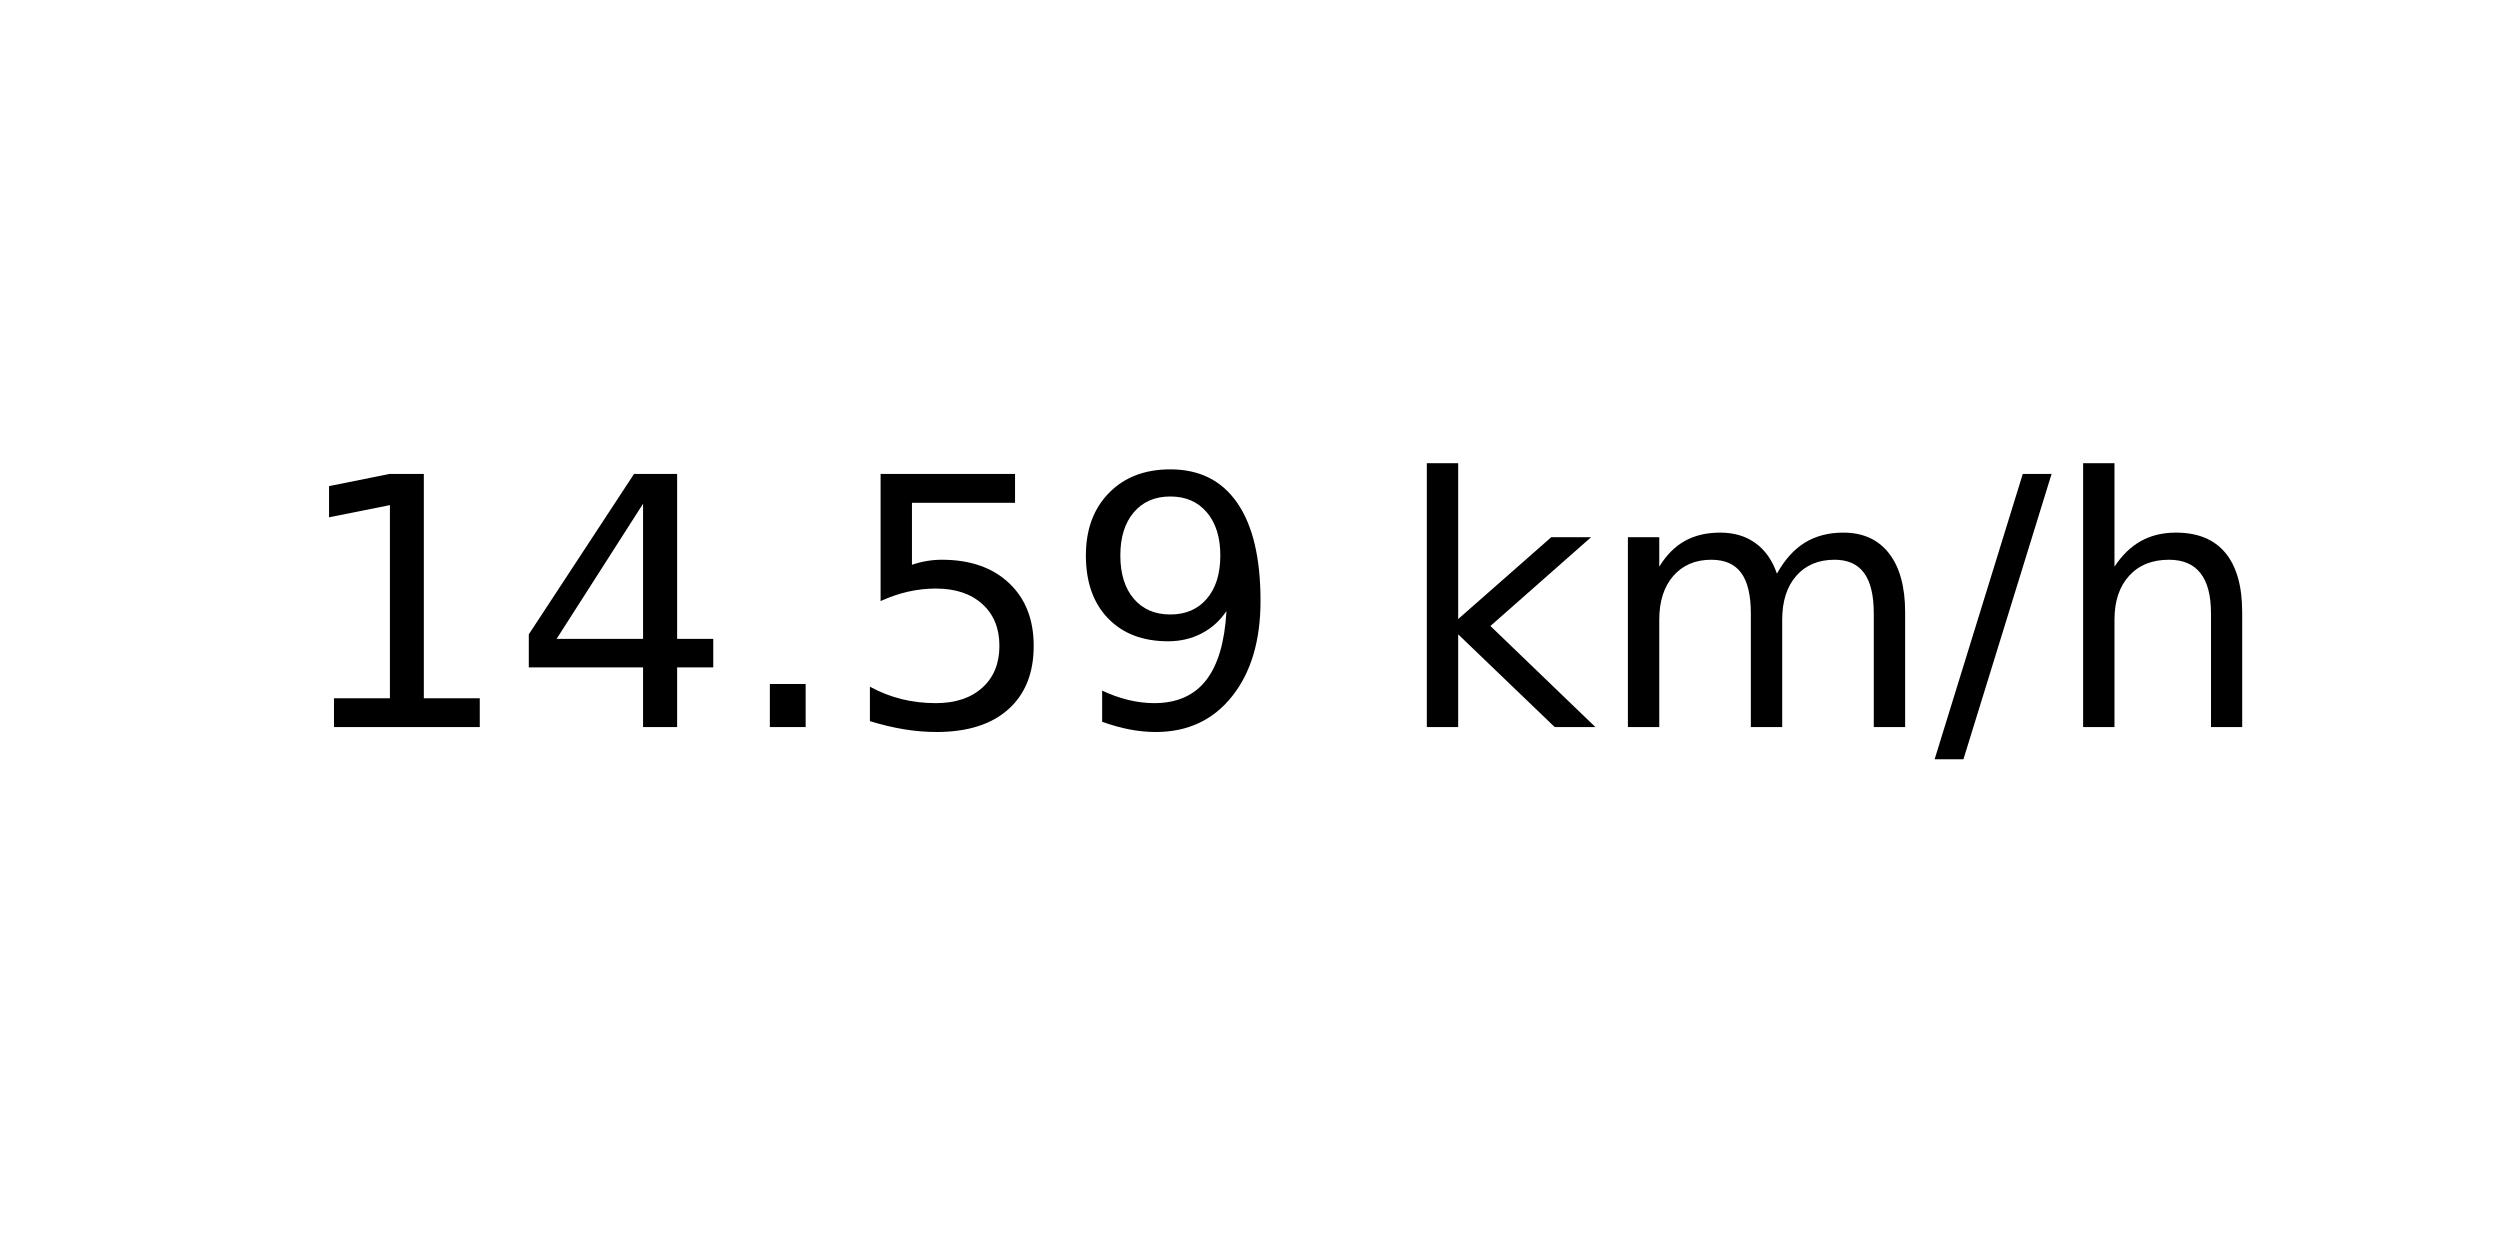
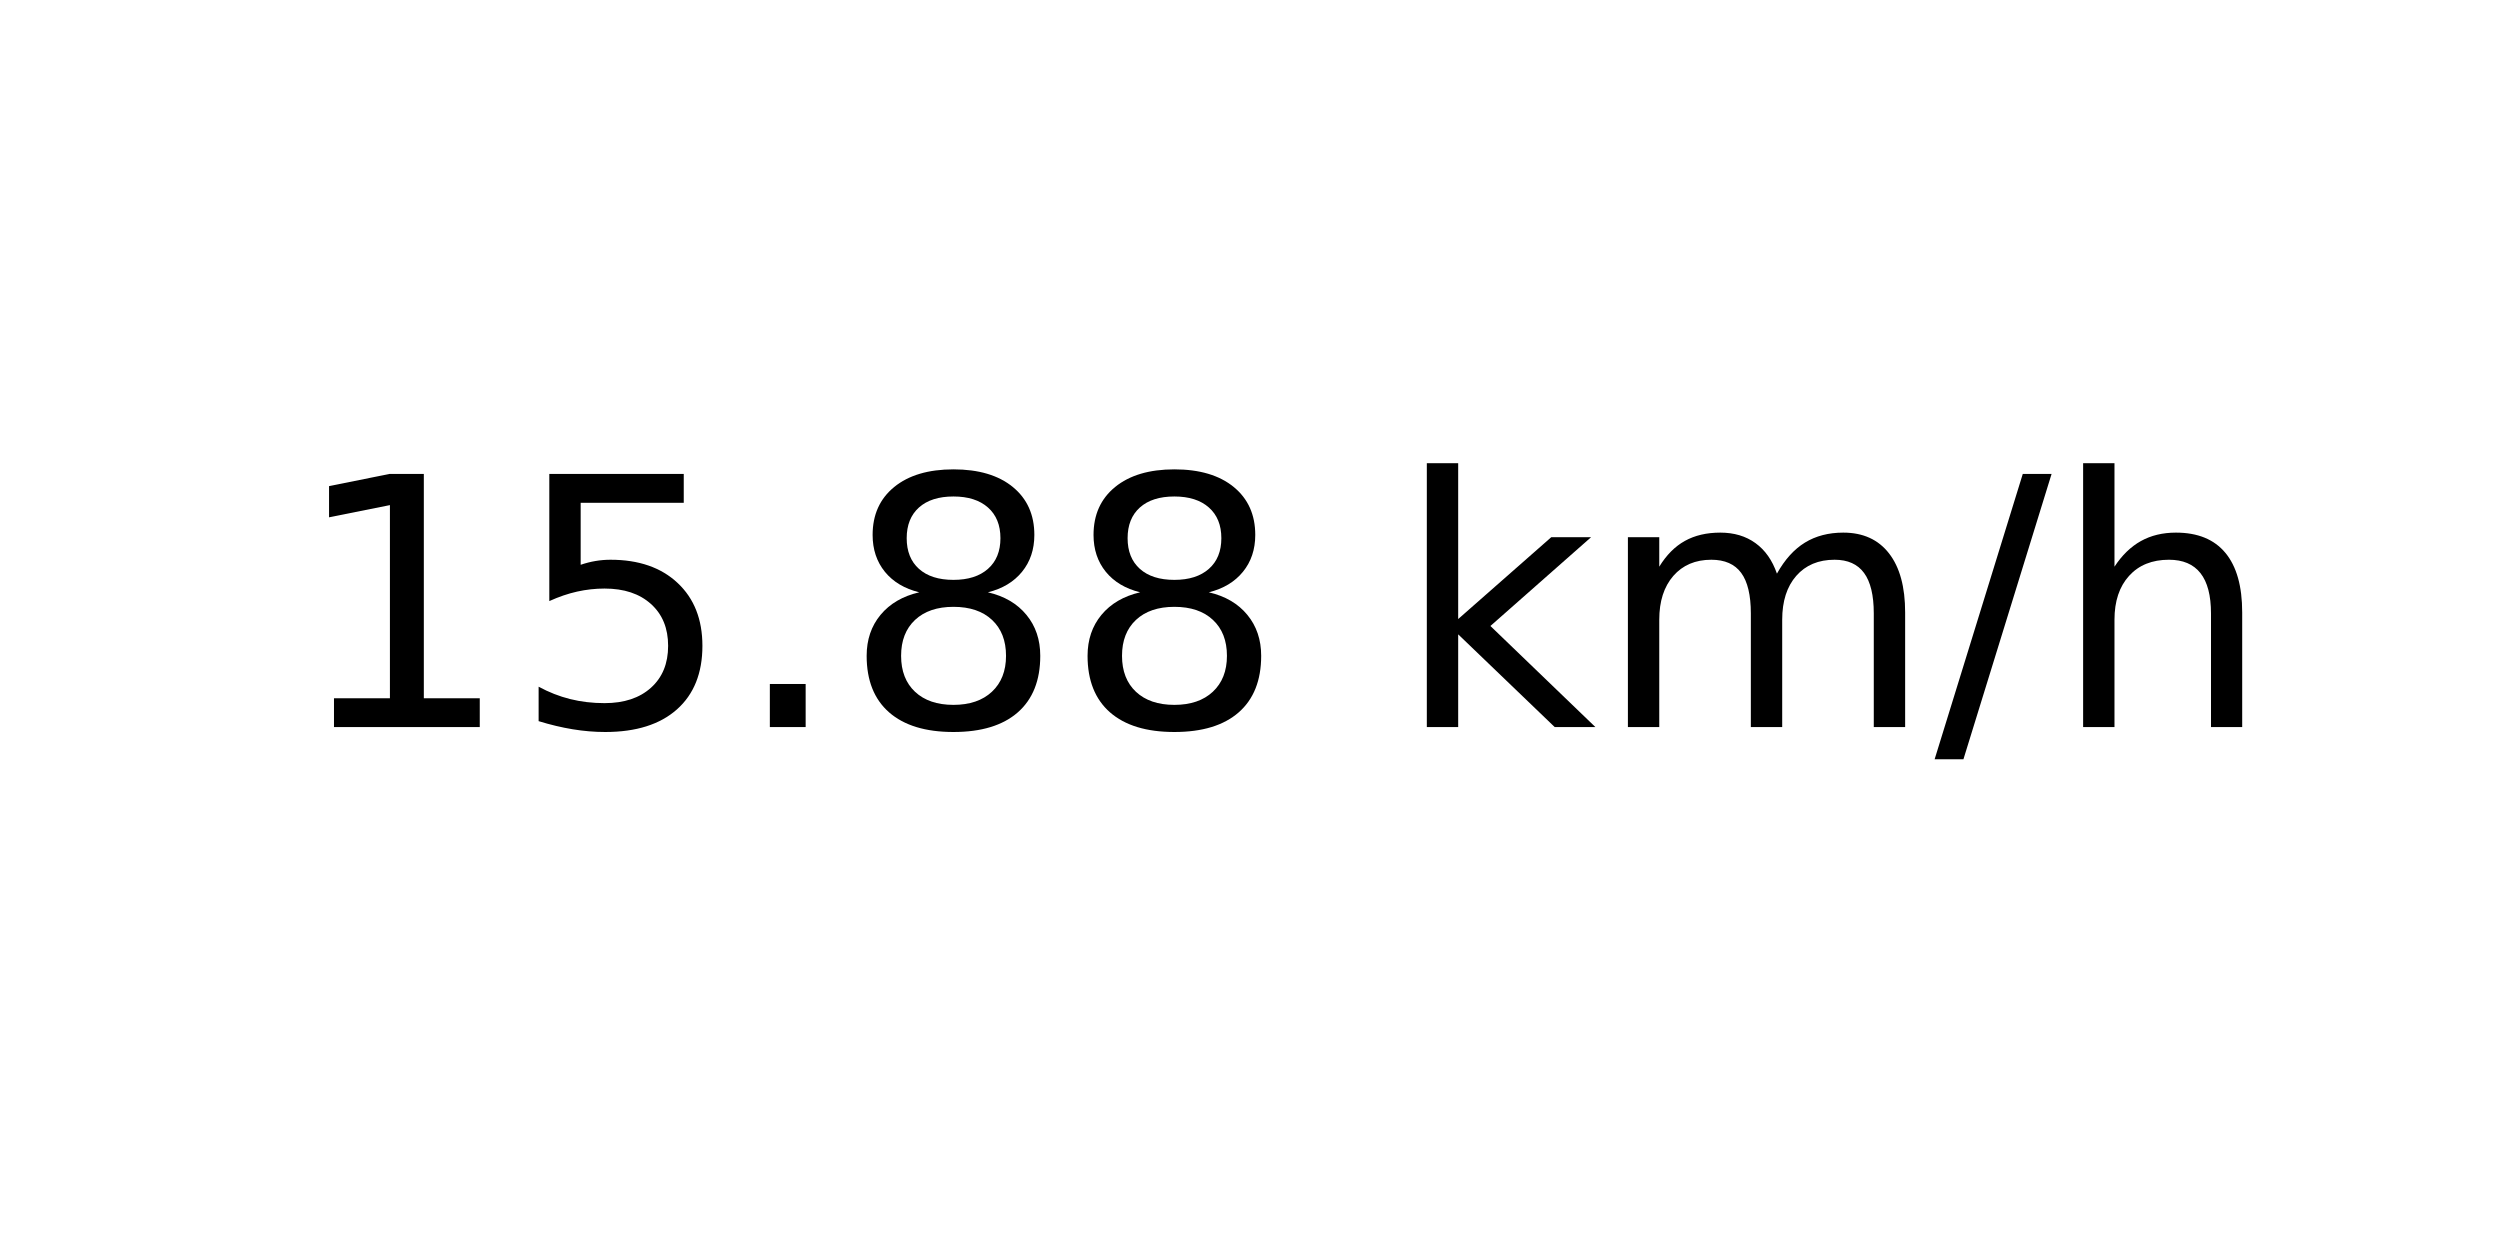
<svg xmlns="http://www.w3.org/2000/svg" xmlns:xlink="http://www.w3.org/1999/xlink" width="72pt" height="36pt" viewBox="0 0 72 36" version="1.1">
  <defs>
    <style type="text/css">*{stroke-linejoin: round; stroke-linecap: butt}</style>
  </defs>
  <g id="figure_1">
    <g id="axes_1">
      <g id="text_1">
        <g transform="translate(8.378125 20.93937) scale(0.1 -0.1)">
          <defs>
            <path id="DejaVuSans-31" d="M 794 531  L 1825 531  L 1825 4091  L 703 3866  L 703 4441  L 1819 4666  L 2450 4666  L 2450 531  L 3481 531  L 3481 0  L 794 0  L 794 531  z " transform="scale(0.015625)" />
-             <path id="DejaVuSans-34" d="M 2419 4116  L 825 1625  L 2419 1625  L 2419 4116  z M 2253 4666  L 3047 4666  L 3047 1625  L 3713 1625  L 3713 1100  L 3047 1100  L 3047 0  L 2419 0  L 2419 1100  L 313 1100  L 313 1709  L 2253 4666  z " transform="scale(0.015625)" />
+             <path id="DejaVuSans-35" d="M 691 4666  L 3169 4666  L 3169 4134  L 1269 4134  L 1269 2991  Q 1406 3038 1543 3061  Q 1681 3084 1819 3084  Q 2600 3084 3056 2656  Q 3513 2228 3513 1497  Q 3513 744 3044 326  Q 2575 -91 1722 -91  Q 1428 -91 1123 -41  Q 819 9 494 109  L 494 744  Q 775 591 1075 516  Q 1375 441 1709 441  Q 2250 441 2565 725  Q 2881 1009 2881 1497  Q 2881 1984 2565 2268  Q 2250 2553 1709 2553  Q 1456 2553 1204 2497  Q 953 2441 691 2322  L 691 4666  z " transform="scale(0.015625)" />
            <path id="DejaVuSans-2e" d="M 684 794  L 1344 794  L 1344 0  L 684 0  L 684 794  z " transform="scale(0.015625)" />
-             <path id="DejaVuSans-35" d="M 691 4666  L 3169 4666  L 3169 4134  L 1269 4134  L 1269 2991  Q 1406 3038 1543 3061  Q 1681 3084 1819 3084  Q 2600 3084 3056 2656  Q 3513 2228 3513 1497  Q 3513 744 3044 326  Q 2575 -91 1722 -91  Q 1428 -91 1123 -41  Q 819 9 494 109  L 494 744  Q 775 591 1075 516  Q 1375 441 1709 441  Q 2250 441 2565 725  Q 2881 1009 2881 1497  Q 2881 1984 2565 2268  Q 2250 2553 1709 2553  Q 1456 2553 1204 2497  Q 953 2441 691 2322  L 691 4666  z " transform="scale(0.015625)" />
-             <path id="DejaVuSans-39" d="M 703 97  L 703 672  Q 941 559 1184 500  Q 1428 441 1663 441  Q 2288 441 2617 861  Q 2947 1281 2994 2138  Q 2813 1869 2534 1725  Q 2256 1581 1919 1581  Q 1219 1581 811 2004  Q 403 2428 403 3163  Q 403 3881 828 4315  Q 1253 4750 1959 4750  Q 2769 4750 3195 4129  Q 3622 3509 3622 2328  Q 3622 1225 3098 567  Q 2575 -91 1691 -91  Q 1453 -91 1209 -44  Q 966 3 703 97  z M 1959 2075  Q 2384 2075 2632 2365  Q 2881 2656 2881 3163  Q 2881 3666 2632 3958  Q 2384 4250 1959 4250  Q 1534 4250 1286 3958  Q 1038 3666 1038 3163  Q 1038 2656 1286 2365  Q 1534 2075 1959 2075  z " transform="scale(0.015625)" />
+             <path id="DejaVuSans-38" d="M 2034 2216  Q 1584 2216 1326 1975  Q 1069 1734 1069 1313  Q 1069 891 1326 650  Q 1584 409 2034 409  Q 2484 409 2743 651  Q 3003 894 3003 1313  Q 3003 1734 2745 1975  Q 2488 2216 2034 2216  z M 1403 2484  Q 997 2584 770 2862  Q 544 3141 544 3541  Q 544 4100 942 4425  Q 1341 4750 2034 4750  Q 2731 4750 3128 4425  Q 3525 4100 3525 3541  Q 3525 3141 3298 2862  Q 3072 2584 2669 2484  Q 3125 2378 3379 2068  Q 3634 1759 3634 1313  Q 3634 634 3220 271  Q 2806 -91 2034 -91  Q 1263 -91 848 271  Q 434 634 434 1313  Q 434 1759 690 2068  Q 947 2378 1403 2484  z M 1172 3481  Q 1172 3119 1398 2916  Q 1625 2713 2034 2713  Q 2441 2713 2670 2916  Q 2900 3119 2900 3481  Q 2900 3844 2670 4047  Q 2441 4250 2034 4250  Q 1625 4250 1398 4047  Q 1172 3844 1172 3481  z " transform="scale(0.015625)" />
            <path id="DejaVuSans-20" transform="scale(0.015625)" />
            <path id="DejaVuSans-6b" d="M 581 4863  L 1159 4863  L 1159 1991  L 2875 3500  L 3609 3500  L 1753 1863  L 3688 0  L 2938 0  L 1159 1709  L 1159 0  L 581 0  L 581 4863  z " transform="scale(0.015625)" />
            <path id="DejaVuSans-6d" d="M 3328 2828  Q 3544 3216 3844 3400  Q 4144 3584 4550 3584  Q 5097 3584 5394 3201  Q 5691 2819 5691 2113  L 5691 0  L 5113 0  L 5113 2094  Q 5113 2597 4934 2840  Q 4756 3084 4391 3084  Q 3944 3084 3684 2787  Q 3425 2491 3425 1978  L 3425 0  L 2847 0  L 2847 2094  Q 2847 2600 2669 2842  Q 2491 3084 2119 3084  Q 1678 3084 1418 2786  Q 1159 2488 1159 1978  L 1159 0  L 581 0  L 581 3500  L 1159 3500  L 1159 2956  Q 1356 3278 1631 3431  Q 1906 3584 2284 3584  Q 2666 3584 2933 3390  Q 3200 3197 3328 2828  z " transform="scale(0.015625)" />
            <path id="DejaVuSans-2f" d="M 1625 4666  L 2156 4666  L 531 -594  L 0 -594  L 1625 4666  z " transform="scale(0.015625)" />
            <path id="DejaVuSans-68" d="M 3513 2113  L 3513 0  L 2938 0  L 2938 2094  Q 2938 2591 2744 2837  Q 2550 3084 2163 3084  Q 1697 3084 1428 2787  Q 1159 2491 1159 1978  L 1159 0  L 581 0  L 581 4863  L 1159 4863  L 1159 2956  Q 1366 3272 1645 3428  Q 1925 3584 2291 3584  Q 2894 3584 3203 3211  Q 3513 2838 3513 2113  z " transform="scale(0.015625)" />
          </defs>
          <use xlink:href="#DejaVuSans-31" />
-           <use xlink:href="#DejaVuSans-34" x="63.623" />
+           <use xlink:href="#DejaVuSans-35" x="63.623" />
          <use xlink:href="#DejaVuSans-2e" x="127.246" />
-           <use xlink:href="#DejaVuSans-35" x="159.033" />
-           <use xlink:href="#DejaVuSans-39" x="222.656" />
+           <use xlink:href="#DejaVuSans-38" x="159.033" />
+           <use xlink:href="#DejaVuSans-38" x="222.656" />
          <use xlink:href="#DejaVuSans-20" x="286.279" />
          <use xlink:href="#DejaVuSans-6b" x="318.066" />
          <use xlink:href="#DejaVuSans-6d" x="375.977" />
          <use xlink:href="#DejaVuSans-2f" x="473.389" />
          <use xlink:href="#DejaVuSans-68" x="507.08" />
        </g>
      </g>
    </g>
  </g>
</svg>
